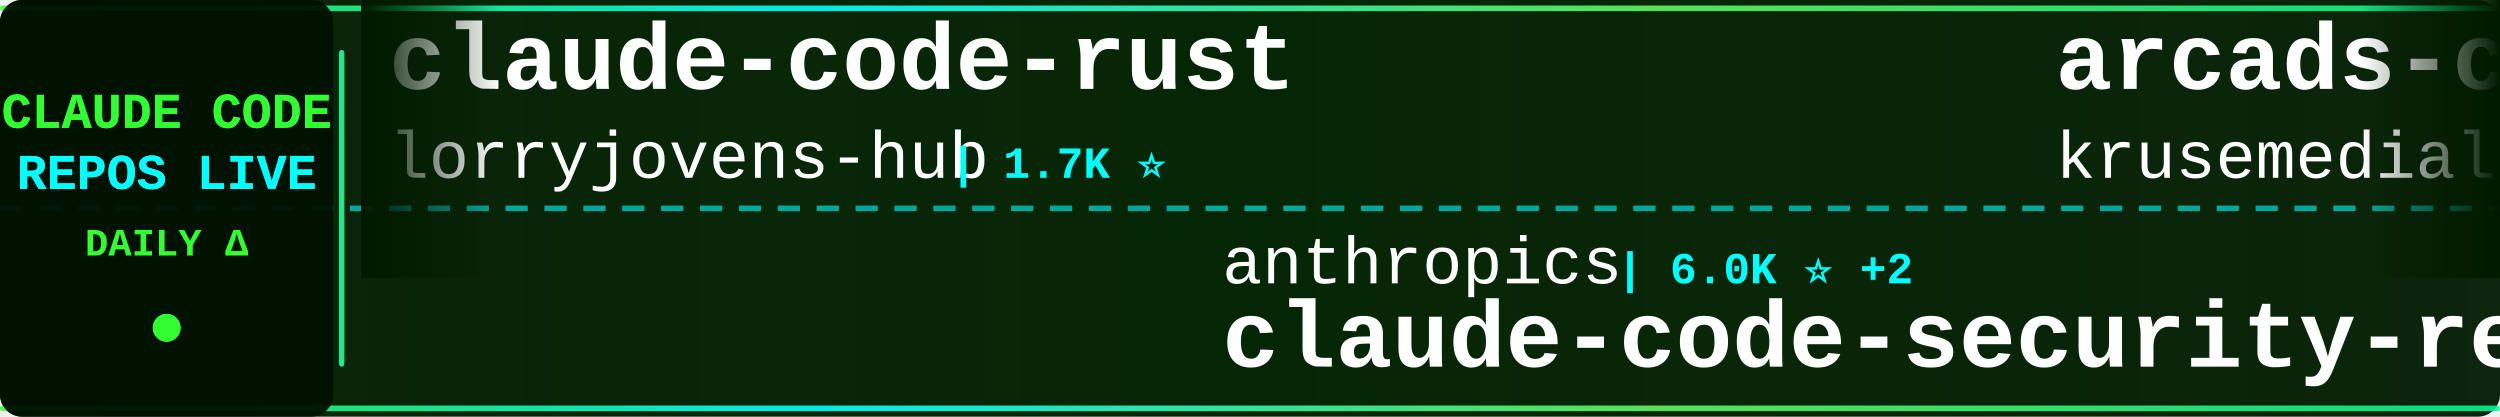
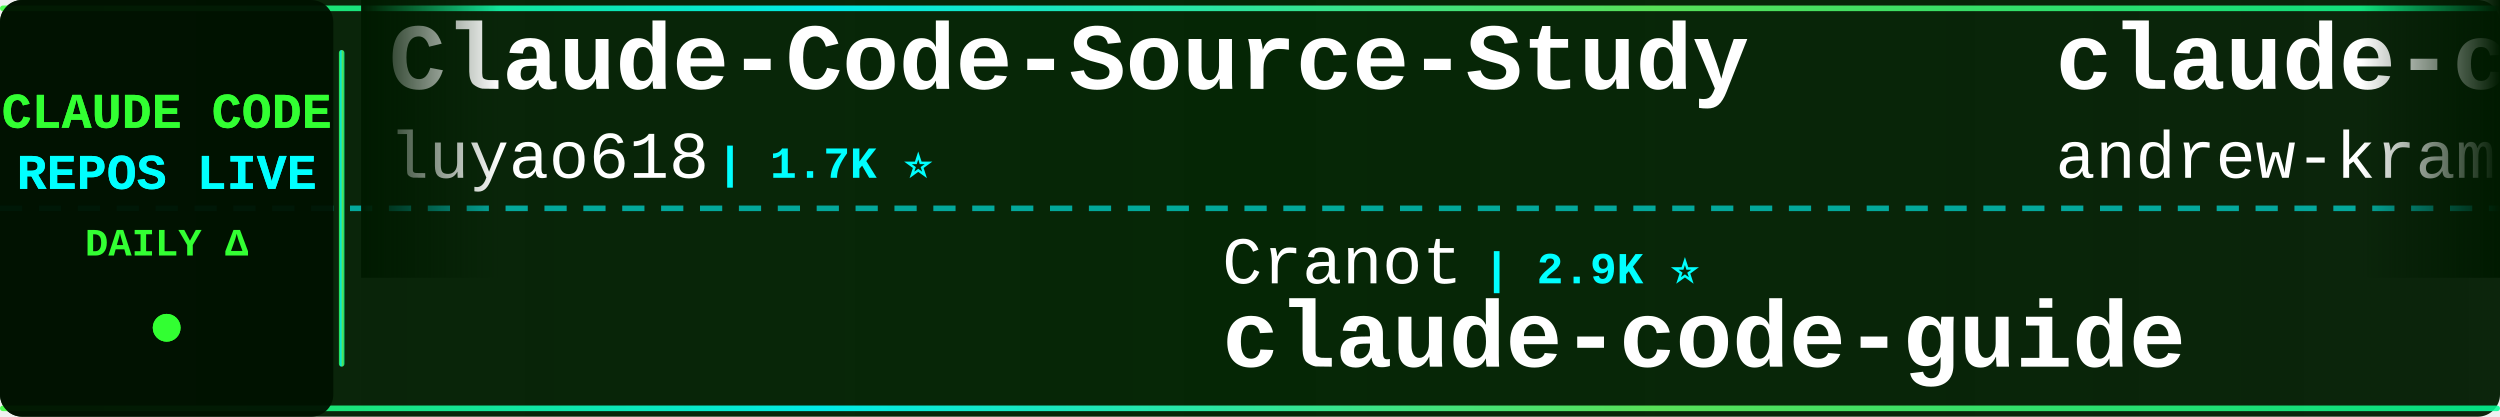
<svg xmlns="http://www.w3.org/2000/svg" width="900" height="150">
  <defs>
    <linearGradient id="tickerBg" x1="0%" y1="0%" x2="100%" y2="0%">
      <stop offset="0%" style="stop-color:#001a00;stop-opacity:0.95" />
      <stop offset="50%" style="stop-color:#002200;stop-opacity:0.98" />
      <stop offset="100%" style="stop-color:#001a00;stop-opacity:0.95" />
    </linearGradient>
    <linearGradient id="borderGrad" x1="0%" y1="0%" x2="100%" y2="0%">
      <stop offset="0%" style="stop-color:#33ff33;stop-opacity:0.85">
        <animate attributeName="stop-opacity" values="0.85;1;0.85" dur="2s" repeatCount="indefinite" />
      </stop>
      <stop offset="33%" style="stop-color:#00ffff;stop-opacity:0.9">
        <animate attributeName="stop-opacity" values="0.9;1;0.9" dur="2.2s" repeatCount="indefinite" />
      </stop>
      <stop offset="66%" style="stop-color:#66ff66;stop-opacity:0.85">
        <animate attributeName="stop-opacity" values="0.85;1;0.85" dur="1.8s" repeatCount="indefinite" />
      </stop>
      <stop offset="100%" style="stop-color:#00ff99;stop-opacity:0.85">
        <animate attributeName="stop-opacity" values="0.85;1;0.85" dur="2s" repeatCount="indefinite" />
      </stop>
    </linearGradient>
    <filter id="textGlow">
      <feGaussianBlur stdDeviation="0.1" result="coloredBlur" />
      <feMerge>
        <feMergeNode in="coloredBlur" />
        <feMergeNode in="SourceGraphic" />
      </feMerge>
    </filter>
    <filter id="metricGlow">
      <feGaussianBlur stdDeviation="0.2" result="coloredBlur" />
      <feMerge>
        <feMergeNode in="coloredBlur" />
        <feMergeNode in="SourceGraphic" />
      </feMerge>
    </filter>
    <linearGradient id="leftFade" x1="0%" y1="0%" x2="100%" y2="0%">
      <stop offset="0%" style="stop-color:#001a00;stop-opacity:1" />
      <stop offset="100%" style="stop-color:#001a00;stop-opacity:0" />
    </linearGradient>
    <linearGradient id="rightFade" x1="0%" y1="0%" x2="100%" y2="0%">
      <stop offset="0%" style="stop-color:#001a00;stop-opacity:0" />
      <stop offset="100%" style="stop-color:#001a00;stop-opacity:1" />
    </linearGradient>
  </defs>
  <rect width="900" height="150" fill="url(#tickerBg)" rx="8" />
  <rect x="0" y="2" width="900" height="2" fill="url(#borderGrad)" rx="1" />
  <rect x="0" y="146" width="900" height="2" fill="url(#borderGrad)" rx="1" />
  <line x1="0" y1="75" x2="900" y2="75" stroke="#00ffff" stroke-width="2" stroke-dasharray="8 6" opacity="0.6" />
  <rect x="0" y="0" width="120" height="150" fill="#001100" opacity="0.95" rx="8" />
  <text x="60" y="46" font-family="'Courier New', monospace" font-size="18" font-weight="bold" fill="#33ff33" text-anchor="middle" filter="url(#textGlow)">
    CLAUDE CODE
  </text>
  <text x="60" y="68" font-family="'Courier New', monospace" font-size="18" font-weight="bold" fill="#00ffff" text-anchor="middle" filter="url(#textGlow)">
    REPOS LIVE
  </text>
  <text x="60" y="92" font-family="'Courier New', monospace" font-size="14" font-weight="bold" fill="#33ff33" text-anchor="middle">
    DAILY Δ
  </text>
  <circle cx="60" cy="118" r="5" fill="#33ff33" filter="url(#metricGlow)">
    <animate attributeName="r" values="4;6;4" dur="1.5s" repeatCount="indefinite" />
    <animate attributeName="opacity" values="0.6;1;0.6" dur="1.5s" repeatCount="indefinite" />
  </circle>
  <rect x="122" y="18" width="2" height="114" fill="url(#borderGrad)" rx="1" />
  <clipPath id="tickerClip">
    <rect x="130" y="0" width="770" height="150" />
  </clipPath>
  <g clip-path="url(#tickerClip)">
    <g id="tickerItems">
      <animateTransform attributeName="transform" attributeType="XML" type="translate" from="0 0" to="-3000 0" dur="54s" repeatCount="indefinite" />
      <g transform="translate(0, 0)">
-         <text x="140" y="32" font-family="'Courier New', monospace" font-size="34" font-weight="bold" fill="#ffffff">claude-code-rust</text>
-         <text x="140" y="64" font-family="'Courier New', monospace" font-size="24" font-weight="normal" fill="#ffffff" opacity="1.0">lorryjovens-hub</text>
-         <text x="342" y="64" font-family="'Courier New', monospace" font-size="16" font-weight="bold" fill="#00ffff"> | 1.7K ⭐</text>
+         <text x="140" y="32" font-family="'Courier New', monospace" font-size="34" font-weight="bold" fill="#ffffff">Claude-Code-Source-Study</text>
+         <text x="140" y="64" font-family="'Courier New', monospace" font-size="24" font-weight="normal" fill="#ffffff" opacity="1.0">luyao618</text>
+         <text x="258" y="64" font-family="'Courier New', monospace" font-size="16" font-weight="bold" fill="#00ffff"> | 1.7K ⭐</text>
      </g>
      <g transform="translate(300, 0)">
-         <text x="140" y="102" font-family="'Courier New', monospace" font-size="24" font-weight="normal" fill="#ffffff" opacity="1.0">anthropics</text>
-         <text x="282" y="102" font-family="'Courier New', monospace" font-size="16" font-weight="bold" fill="#00ffff"> | 6.0K ⭐ +2</text>
-         <text x="140" y="132" font-family="'Courier New', monospace" font-size="34" font-weight="bold" fill="#ffffff">claude-code-security-rev...</text>
+         <text x="140" y="102" font-family="'Courier New', monospace" font-size="24" font-weight="normal" fill="#ffffff" opacity="1.0">Cranot</text>
+         <text x="234" y="102" font-family="'Courier New', monospace" font-size="16" font-weight="bold" fill="#00ffff"> | 2.9K ⭐</text>
+         <text x="140" y="132" font-family="'Courier New', monospace" font-size="34" font-weight="bold" fill="#ffffff">claude-code-guide</text>
      </g>
      <g transform="translate(600, 0)">
-         <text x="140" y="32" font-family="'Courier New', monospace" font-size="34" font-weight="bold" fill="#ffffff">arcads-claude-code</text>
-         <text x="140" y="64" font-family="'Courier New', monospace" font-size="24" font-weight="normal" fill="#ffffff" opacity="1.0">krusemediallc</text>
-         <text x="318" y="64" font-family="'Courier New', monospace" font-size="16" font-weight="bold" fill="#00ffff"> | 1.4K ⭐</text>
+         <text x="140" y="32" font-family="'Courier New', monospace" font-size="34" font-weight="bold" fill="#ffffff">claude-code-source-build</text>
+         <text x="140" y="64" font-family="'Courier New', monospace" font-size="24" font-weight="normal" fill="#ffffff" opacity="1.0">andrew-kramer-inno</text>
+         <text x="378" y="64" font-family="'Courier New', monospace" font-size="16" font-weight="bold" fill="#00ffff"> | 594 ⭐</text>
      </g>
      <g transform="translate(900, 0)">
        <text x="140" y="102" font-family="'Courier New', monospace" font-size="24" font-weight="normal" fill="#ffffff" opacity="1.0">OrcaWhisper</text>
        <text x="294" y="102" font-family="'Courier New', monospace" font-size="16" font-weight="bold" fill="#00ffff"> | 92 ⭐</text>
        <text x="140" y="132" font-family="'Courier New', monospace" font-size="34" font-weight="bold" fill="#ffffff">Claude-Code</text>
      </g>
      <g transform="translate(1200, 0)">
-         <text x="140" y="32" font-family="'Courier New', monospace" font-size="34" font-weight="bold" fill="#ffffff">ClaudeCodeAgents</text>
-         <text x="140" y="64" font-family="'Courier New', monospace" font-size="24" font-weight="normal" fill="#ffffff" opacity="1.0">darcyegb</text>
-         <text x="258" y="64" font-family="'Courier New', monospace" font-size="16" font-weight="bold" fill="#00ffff"> | 760 ⭐</text>
+         <text x="140" y="32" font-family="'Courier New', monospace" font-size="34" font-weight="bold" fill="#ffffff">claude_codex_bridge</text>
+         <text x="140" y="64" font-family="'Courier New', monospace" font-size="24" font-weight="normal" fill="#ffffff" opacity="1.0">SeemSeam</text>
+         <text x="258" y="64" font-family="'Courier New', monospace" font-size="16" font-weight="bold" fill="#00ffff"> | 3.4K ⭐</text>
      </g>
      <g transform="translate(1500, 0)">
-         <text x="140" y="102" font-family="'Courier New', monospace" font-size="24" font-weight="normal" fill="#ffffff" opacity="1.0">jqueryscript</text>
-         <text x="306" y="102" font-family="'Courier New', monospace" font-size="16" font-weight="bold" fill="#00ffff"> | 503 ⭐</text>
-         <text x="140" y="132" font-family="'Courier New', monospace" font-size="34" font-weight="bold" fill="#ffffff">awesome-claude-code</text>
+         <text x="140" y="102" font-family="'Courier New', monospace" font-size="24" font-weight="normal" fill="#ffffff" opacity="1.0">Pimzino</text>
+         <text x="246" y="102" font-family="'Courier New', monospace" font-size="16" font-weight="bold" fill="#00ffff"> | 3.8K ⭐</text>
+         <text x="140" y="132" font-family="'Courier New', monospace" font-size="34" font-weight="bold" fill="#ffffff">claude-code-spec-workflo...</text>
      </g>
      <g transform="translate(1800, 0)">
-         <text x="140" y="32" font-family="'Courier New', monospace" font-size="34" font-weight="bold" fill="#ffffff">claude-code-tips</text>
-         <text x="140" y="64" font-family="'Courier New', monospace" font-size="24" font-weight="normal" fill="#ffffff" opacity="1.0">ykdojo</text>
-         <text x="234" y="64" font-family="'Courier New', monospace" font-size="16" font-weight="bold" fill="#00ffff"> | 9.8K ⭐ +3</text>
+         <text x="140" y="32" font-family="'Courier New', monospace" font-size="34" font-weight="bold" fill="#ffffff">claude-code-ultimate-gui...</text>
+         <text x="140" y="64" font-family="'Courier New', monospace" font-size="24" font-weight="normal" fill="#ffffff" opacity="1.0">FlorianBruniaux</text>
+         <text x="342" y="64" font-family="'Courier New', monospace" font-size="16" font-weight="bold" fill="#00ffff"> | 5.8K ⭐ +2</text>
      </g>
      <g transform="translate(2100, 0)">
-         <text x="140" y="102" font-family="'Courier New', monospace" font-size="24" font-weight="normal" fill="#ffffff" opacity="1.0">diet103</text>
-         <text x="246" y="102" font-family="'Courier New', monospace" font-size="16" font-weight="bold" fill="#00ffff"> | 10.0K ⭐ +1</text>
-         <text x="140" y="132" font-family="'Courier New', monospace" font-size="34" font-weight="bold" fill="#ffffff">claude-code-infrastructu...</text>
+         <text x="140" y="102" font-family="'Courier New', monospace" font-size="24" font-weight="normal" fill="#ffffff" opacity="1.0">JrCx7scC</text>
+         <text x="258" y="102" font-family="'Courier New', monospace" font-size="16" font-weight="bold" fill="#00ffff"> | 374 ⭐</text>
+         <text x="140" y="132" font-family="'Courier New', monospace" font-size="34" font-weight="bold" fill="#ffffff">claude-code-source</text>
      </g>
      <g transform="translate(2400, 0)">
-         <text x="140" y="32" font-family="'Courier New', monospace" font-size="34" font-weight="bold" fill="#ffffff">claude-code-proxy</text>
-         <text x="140" y="64" font-family="'Courier New', monospace" font-size="24" font-weight="normal" fill="#ffffff" opacity="1.0">1rgs</text>
-         <text x="210" y="64" font-family="'Courier New', monospace" font-size="16" font-weight="bold" fill="#00ffff"> | 3.7K ⭐</text>
+         <text x="140" y="32" font-family="'Courier New', monospace" font-size="34" font-weight="bold" fill="#ffffff">claude-code-harness</text>
+         <text x="140" y="64" font-family="'Courier New', monospace" font-size="24" font-weight="normal" fill="#ffffff" opacity="1.0">Chachamaru127</text>
+         <text x="318" y="64" font-family="'Courier New', monospace" font-size="16" font-weight="bold" fill="#00ffff"> | 3.1K ⭐</text>
      </g>
      <g transform="translate(2700, 0)">
-         <text x="140" y="102" font-family="'Courier New', monospace" font-size="24" font-weight="normal" fill="#ffffff" opacity="1.0">fuergaosi233</text>
-         <text x="306" y="102" font-family="'Courier New', monospace" font-size="16" font-weight="bold" fill="#00ffff"> | 2.8K ⭐</text>
-         <text x="140" y="132" font-family="'Courier New', monospace" font-size="34" font-weight="bold" fill="#ffffff">claude-code-proxy</text>
+         <text x="140" y="102" font-family="'Courier New', monospace" font-size="24" font-weight="normal" fill="#ffffff" opacity="1.0">777genius</text>
+         <text x="270" y="102" font-family="'Courier New', monospace" font-size="16" font-weight="bold" fill="#00ffff"> | 926 ⭐</text>
+         <text x="140" y="132" font-family="'Courier New', monospace" font-size="34" font-weight="bold" fill="#ffffff">claude-code-source-code</text>
      </g>
      <g transform="translate(3000, 0)">
-         <text x="140" y="32" font-family="'Courier New', monospace" font-size="34" font-weight="bold" fill="#ffffff">claude-code-rust</text>
-         <text x="140" y="64" font-family="'Courier New', monospace" font-size="24" font-weight="normal" fill="#ffffff" opacity="1.0">lorryjovens-hub</text>
-         <text x="342" y="64" font-family="'Courier New', monospace" font-size="16" font-weight="bold" fill="#00ffff"> | 1.7K ⭐</text>
+         <text x="140" y="32" font-family="'Courier New', monospace" font-size="34" font-weight="bold" fill="#ffffff">Claude-Code-Source-Study</text>
+         <text x="140" y="64" font-family="'Courier New', monospace" font-size="24" font-weight="normal" fill="#ffffff" opacity="1.0">luyao618</text>
+         <text x="258" y="64" font-family="'Courier New', monospace" font-size="16" font-weight="bold" fill="#00ffff"> | 1.7K ⭐</text>
      </g>
      <g transform="translate(3300, 0)">
-         <text x="140" y="102" font-family="'Courier New', monospace" font-size="24" font-weight="normal" fill="#ffffff" opacity="1.0">anthropics</text>
-         <text x="282" y="102" font-family="'Courier New', monospace" font-size="16" font-weight="bold" fill="#00ffff"> | 6.0K ⭐ +2</text>
-         <text x="140" y="132" font-family="'Courier New', monospace" font-size="34" font-weight="bold" fill="#ffffff">claude-code-security-rev...</text>
+         <text x="140" y="102" font-family="'Courier New', monospace" font-size="24" font-weight="normal" fill="#ffffff" opacity="1.0">Cranot</text>
+         <text x="234" y="102" font-family="'Courier New', monospace" font-size="16" font-weight="bold" fill="#00ffff"> | 2.9K ⭐</text>
+         <text x="140" y="132" font-family="'Courier New', monospace" font-size="34" font-weight="bold" fill="#ffffff">claude-code-guide</text>
      </g>
      <g transform="translate(3600, 0)">
-         <text x="140" y="32" font-family="'Courier New', monospace" font-size="34" font-weight="bold" fill="#ffffff">arcads-claude-code</text>
-         <text x="140" y="64" font-family="'Courier New', monospace" font-size="24" font-weight="normal" fill="#ffffff" opacity="1.0">krusemediallc</text>
-         <text x="318" y="64" font-family="'Courier New', monospace" font-size="16" font-weight="bold" fill="#00ffff"> | 1.4K ⭐</text>
+         <text x="140" y="32" font-family="'Courier New', monospace" font-size="34" font-weight="bold" fill="#ffffff">claude-code-source-build</text>
+         <text x="140" y="64" font-family="'Courier New', monospace" font-size="24" font-weight="normal" fill="#ffffff" opacity="1.0">andrew-kramer-inno</text>
+         <text x="378" y="64" font-family="'Courier New', monospace" font-size="16" font-weight="bold" fill="#00ffff"> | 594 ⭐</text>
      </g>
      <g transform="translate(3900, 0)">
        <text x="140" y="102" font-family="'Courier New', monospace" font-size="24" font-weight="normal" fill="#ffffff" opacity="1.0">OrcaWhisper</text>
        <text x="294" y="102" font-family="'Courier New', monospace" font-size="16" font-weight="bold" fill="#00ffff"> | 92 ⭐</text>
        <text x="140" y="132" font-family="'Courier New', monospace" font-size="34" font-weight="bold" fill="#ffffff">Claude-Code</text>
      </g>
    </g>
  </g>
  <rect x="130" y="0" width="50" height="100" fill="url(#leftFade)" />
  <rect x="850" y="0" width="50" height="100" fill="url(#rightFade)" />
</svg>
